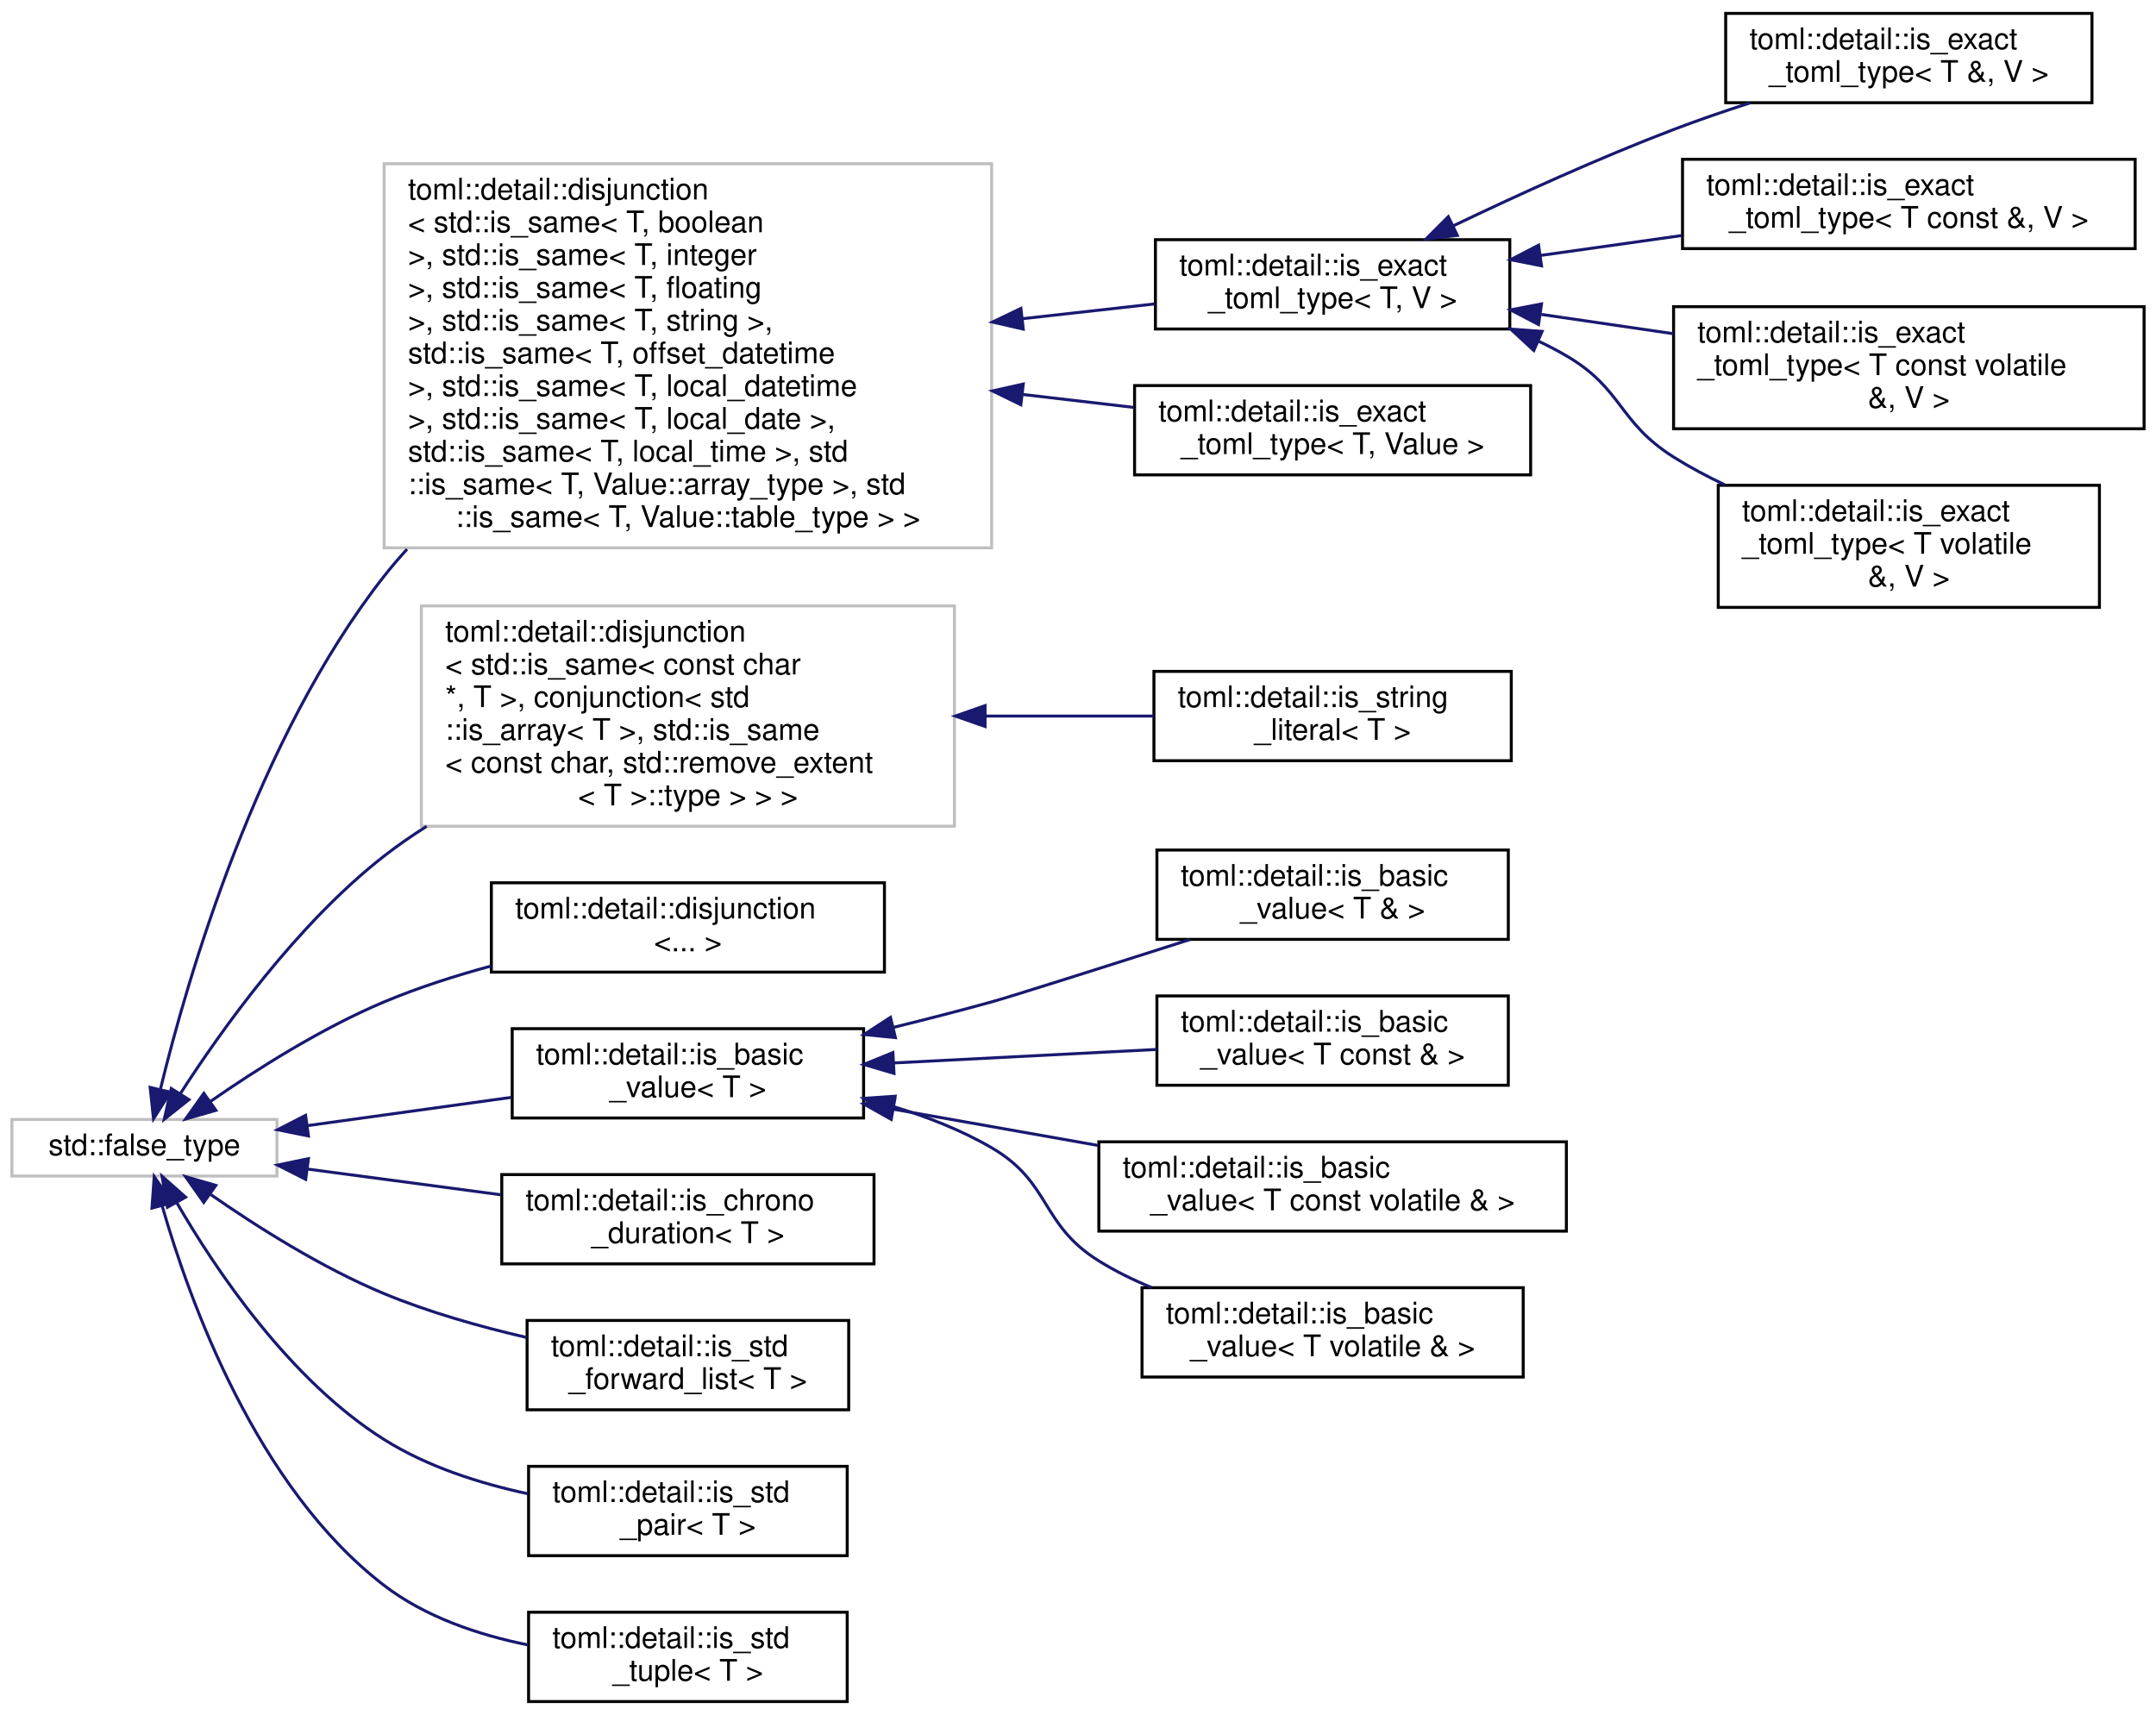
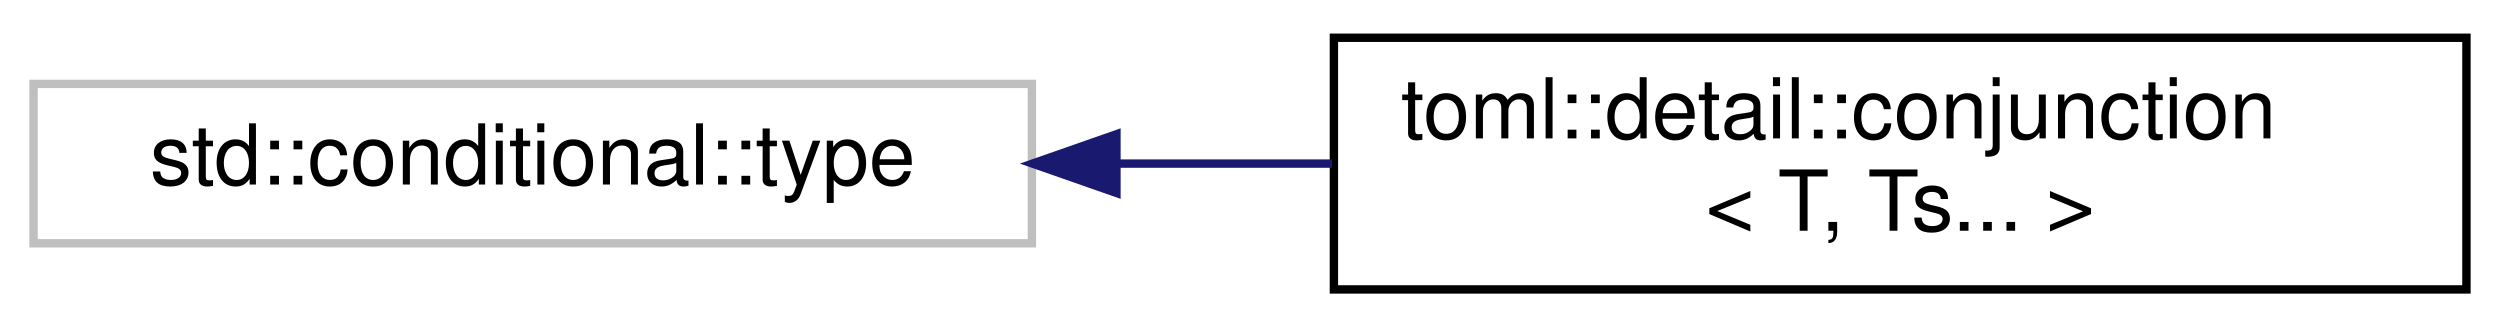
- <svg xmlns="http://www.w3.org/2000/svg" xmlns:xlink="http://www.w3.org/1999/xlink" width="724pt" height="576pt" viewBox="0.00 0.00 724.00 576.00">
-   <g id="graph0" class="graph" transform="scale(1 1) rotate(0) translate(4 572)">
+ <svg xmlns="http://www.w3.org/2000/svg" xmlns:xlink="http://www.w3.org/1999/xlink" width="298pt" height="39pt" viewBox="0.00 0.00 298.00 39.00">
+   <g id="graph0" class="graph" transform="scale(1 1) rotate(0) translate(4 35)">
    <g id="node1" class="node">
      <g id="a_node1">
        <a xlink:title=" ">
-           <polygon fill="none" stroke="#bfbfbf" points="0,-177 0,-196 89,-196 89,-177 0,-177" />
-           <text text-anchor="middle" x="44.5" y="-184" font-family="Helvetica,sans-Serif" font-size="10.00">std::false_type</text>
+           <polygon fill="none" stroke="#bfbfbf" points="0,-6 0,-25 119,-25 119,-6 0,-6" />
+           <text text-anchor="middle" x="59.5" y="-13" font-family="Helvetica,sans-Serif" font-size="10.00">std::conditional::type</text>
        </a>
      </g>
    </g>
    <g id="node2" class="node">
      <g id="a_node2">
-         <a xlink:title=" ">
-           <polygon fill="none" stroke="#bfbfbf" points="125,-388 125,-517 329,-517 329,-388 125,-388" />
-           <text text-anchor="start" x="133" y="-505" font-family="Helvetica,sans-Serif" font-size="10.00">toml::detail::disjunction</text>
-           <text text-anchor="start" x="133" y="-494" font-family="Helvetica,sans-Serif" font-size="10.00">&lt; std::is_same&lt; T, boolean</text>
-           <text text-anchor="start" x="133" y="-483" font-family="Helvetica,sans-Serif" font-size="10.00"> &gt;, std::is_same&lt; T, integer</text>
-           <text text-anchor="start" x="133" y="-472" font-family="Helvetica,sans-Serif" font-size="10.00"> &gt;, std::is_same&lt; T, floating</text>
-           <text text-anchor="start" x="133" y="-461" font-family="Helvetica,sans-Serif" font-size="10.00"> &gt;, std::is_same&lt; T, string &gt;,</text>
-           <text text-anchor="start" x="133" y="-450" font-family="Helvetica,sans-Serif" font-size="10.00"> std::is_same&lt; T, offset_datetime</text>
-           <text text-anchor="start" x="133" y="-439" font-family="Helvetica,sans-Serif" font-size="10.00"> &gt;, std::is_same&lt; T, local_datetime</text>
-           <text text-anchor="start" x="133" y="-428" font-family="Helvetica,sans-Serif" font-size="10.00"> &gt;, std::is_same&lt; T, local_date &gt;,</text>
-           <text text-anchor="start" x="133" y="-417" font-family="Helvetica,sans-Serif" font-size="10.00"> std::is_same&lt; T, local_time &gt;, std</text>
-           <text text-anchor="start" x="133" y="-406" font-family="Helvetica,sans-Serif" font-size="10.00">::is_same&lt; T, Value::array_type &gt;, std</text>
-           <text text-anchor="middle" x="227" y="-395" font-family="Helvetica,sans-Serif" font-size="10.00">::is_same&lt; T, Value::table_type &gt; &gt;</text>
+         <a xlink:href="structtoml_1_1detail_1_1conjunction_3_01T_00_01Ts_8_8_8_01_4.html" target="_top" xlink:title=" ">
+           <polygon fill="none" stroke="black" points="155,-0.5 155,-30.5 290,-30.5 290,-0.5 155,-0.5" />
+           <text text-anchor="start" x="163" y="-18.5" font-family="Helvetica,sans-Serif" font-size="10.00">toml::detail::conjunction</text>
+           <text text-anchor="middle" x="222.5" y="-7.5" font-family="Helvetica,sans-Serif" font-size="10.00">&lt; T, Ts... &gt;</text>
        </a>
      </g>
    </g>
    <g id="edge1" class="edge">
-       <path fill="none" stroke="midnightblue" d="M49.88,-206.21C58.86,-243.15 82.2,-323.98 125,-378.5 127.42,-381.58 129.99,-384.59 132.69,-387.53" />
-       <polygon fill="midnightblue" stroke="midnightblue" points="53.24,-205.18 47.55,-196.23 46.42,-206.77 53.24,-205.18" />
-     </g>
-     <g id="node9" class="node">
-       <g id="a_node9">
-         <a xlink:title=" ">
-           <polygon fill="none" stroke="#bfbfbf" points="137.5,-294.5 137.5,-368.5 316.5,-368.5 316.5,-294.5 137.5,-294.5" />
-           <text text-anchor="start" x="145.5" y="-356.5" font-family="Helvetica,sans-Serif" font-size="10.00">toml::detail::disjunction</text>
-           <text text-anchor="start" x="145.5" y="-345.5" font-family="Helvetica,sans-Serif" font-size="10.00">&lt; std::is_same&lt; const char</text>
-           <text text-anchor="start" x="145.5" y="-334.5" font-family="Helvetica,sans-Serif" font-size="10.00"> *, T &gt;, conjunction&lt; std</text>
-           <text text-anchor="start" x="145.5" y="-323.5" font-family="Helvetica,sans-Serif" font-size="10.00">::is_array&lt; T &gt;, std::is_same</text>
-           <text text-anchor="start" x="145.5" y="-312.5" font-family="Helvetica,sans-Serif" font-size="10.00">&lt; const char, std::remove_extent</text>
-           <text text-anchor="middle" x="227" y="-301.5" font-family="Helvetica,sans-Serif" font-size="10.00">&lt; T &gt;::type &gt; &gt; &gt;</text>
-         </a>
-       </g>
-     </g>
-     <g id="edge8" class="edge">
-       <path fill="none" stroke="midnightblue" d="M56.48,-204.55C70.25,-225.95 95.66,-261.61 125,-284.5 129.5,-288.01 134.3,-291.33 139.28,-294.47" />
-       <polygon fill="midnightblue" stroke="midnightblue" points="59.44,-202.67 51.15,-196.07 53.51,-206.4 59.44,-202.67" />
-     </g>
-     <g id="node11" class="node">
-       <g id="a_node11">
-         <a xlink:href="structtoml_1_1detail_1_1disjunction.html" target="_top" xlink:title=" ">
-           <polygon fill="none" stroke="black" points="161,-245.5 161,-275.5 293,-275.5 293,-245.5 161,-245.5" />
-           <text text-anchor="start" x="169" y="-263.5" font-family="Helvetica,sans-Serif" font-size="10.00">toml::detail::disjunction</text>
-           <text text-anchor="middle" x="227" y="-252.5" font-family="Helvetica,sans-Serif" font-size="10.00">&lt;... &gt;</text>
-         </a>
-       </g>
-     </g>
-     <g id="edge10" class="edge">
-       <path fill="none" stroke="midnightblue" d="M66.64,-202.05C82.12,-212.8 104.01,-226.69 125,-235.5 136.33,-240.26 148.76,-244.25 160.92,-247.55" />
-       <polygon fill="midnightblue" stroke="midnightblue" points="68.5,-199.08 58.32,-196.15 64.45,-204.79 68.5,-199.08" />
-     </g>
-     <g id="node12" class="node">
-       <g id="a_node12">
-         <a xlink:href="structtoml_1_1detail_1_1is__basic__value.html" target="_top" xlink:title=" ">
-           <polygon fill="none" stroke="black" points="168,-196.5 168,-226.5 286,-226.5 286,-196.5 168,-196.5" />
-           <text text-anchor="start" x="176" y="-214.5" font-family="Helvetica,sans-Serif" font-size="10.00">toml::detail::is_basic</text>
-           <text text-anchor="middle" x="227" y="-203.5" font-family="Helvetica,sans-Serif" font-size="10.00">_value&lt; T &gt;</text>
-         </a>
-       </g>
-     </g>
-     <g id="edge11" class="edge">
-       <path fill="none" stroke="midnightblue" d="M99.17,-193.93C120.74,-196.92 145.68,-200.38 167.7,-203.43" />
-       <polygon fill="midnightblue" stroke="midnightblue" points="99.58,-190.46 89.19,-192.55 98.62,-197.39 99.58,-190.46" />
-     </g>
-     <g id="node17" class="node">
-       <g id="a_node17">
-         <a xlink:href="structtoml_1_1detail_1_1is__chrono__duration.html" target="_top" xlink:title=" ">
-           <polygon fill="none" stroke="black" points="164.5,-147.5 164.5,-177.5 289.5,-177.5 289.5,-147.5 164.5,-147.5" />
-           <text text-anchor="start" x="172.5" y="-165.5" font-family="Helvetica,sans-Serif" font-size="10.00">toml::detail::is_chrono</text>
-           <text text-anchor="middle" x="227" y="-154.5" font-family="Helvetica,sans-Serif" font-size="10.00">_duration&lt; T &gt;</text>
-         </a>
-       </g>
-     </g>
-     <g id="edge16" class="edge">
-       <path fill="none" stroke="midnightblue" d="M99.27,-179.35C119.72,-176.63 143.17,-173.51 164.29,-170.7" />
-       <polygon fill="midnightblue" stroke="midnightblue" points="98.65,-175.9 89.19,-180.69 99.57,-182.84 98.65,-175.9" />
-     </g>
-     <g id="node18" class="node">
-       <g id="a_node18">
-         <a xlink:href="structtoml_1_1detail_1_1is__std__forward__list.html" target="_top" xlink:title=" ">
-           <polygon fill="none" stroke="black" points="173,-98.5 173,-128.5 281,-128.5 281,-98.5 173,-98.5" />
-           <text text-anchor="start" x="181" y="-116.5" font-family="Helvetica,sans-Serif" font-size="10.00">toml::detail::is_std</text>
-           <text text-anchor="middle" x="227" y="-105.5" font-family="Helvetica,sans-Serif" font-size="10.00">_forward_list&lt; T &gt;</text>
-         </a>
-       </g>
-     </g>
-     <g id="edge17" class="edge">
-       <path fill="none" stroke="midnightblue" d="M66.62,-170.89C82.08,-160.12 103.97,-146.22 125,-137.5 140.07,-131.26 157.11,-126.43 172.84,-122.79" />
-       <polygon fill="midnightblue" stroke="midnightblue" points="64.42,-168.16 58.3,-176.81 68.48,-173.86 64.42,-168.16" />
-     </g>
-     <g id="node19" class="node">
-       <g id="a_node19">
-         <a xlink:href="structtoml_1_1detail_1_1is__std__pair.html" target="_top" xlink:title=" ">
-           <polygon fill="none" stroke="black" points="173.5,-49.5 173.5,-79.5 280.5,-79.5 280.5,-49.5 173.5,-49.5" />
-           <text text-anchor="start" x="181.5" y="-67.5" font-family="Helvetica,sans-Serif" font-size="10.00">toml::detail::is_std</text>
-           <text text-anchor="middle" x="227" y="-56.5" font-family="Helvetica,sans-Serif" font-size="10.00">_pair&lt; T &gt;</text>
-         </a>
-       </g>
-     </g>
-     <g id="edge18" class="edge">
-       <path fill="none" stroke="midnightblue" d="M55.35,-168.09C68.29,-145.73 93.17,-108.51 125,-88.5 139.42,-79.43 156.96,-73.79 173.34,-70.28" />
-       <polygon fill="midnightblue" stroke="midnightblue" points="52.22,-166.51 50.4,-176.94 58.33,-169.92 52.22,-166.51" />
-     </g>
-     <g id="node20" class="node">
-       <g id="a_node20">
-         <a xlink:href="structtoml_1_1detail_1_1is__std__tuple.html" target="_top" xlink:title=" ">
-           <polygon fill="none" stroke="black" points="173.5,-0.5 173.5,-30.5 280.5,-30.5 280.5,-0.5 173.5,-0.5" />
-           <text text-anchor="start" x="181.5" y="-18.5" font-family="Helvetica,sans-Serif" font-size="10.00">toml::detail::is_std</text>
-           <text text-anchor="middle" x="227" y="-7.5" font-family="Helvetica,sans-Serif" font-size="10.00">_tuple&lt; T &gt;</text>
-         </a>
-       </g>
-     </g>
-     <g id="edge19" class="edge">
-       <path fill="none" stroke="midnightblue" d="M50.47,-166.94C59.6,-135.1 82.16,-72.35 125,-39.5 138.8,-28.92 156.55,-22.9 173.31,-19.52" />
-       <polygon fill="midnightblue" stroke="midnightblue" points="47.03,-166.24 47.79,-176.81 53.78,-168.07 47.03,-166.24" />
-     </g>
-     <g id="node3" class="node">
-       <g id="a_node3">
-         <a xlink:href="structtoml_1_1detail_1_1is__exact__toml__type.html" target="_top" xlink:title=" ">
-           <polygon fill="none" stroke="black" points="384,-461.5 384,-491.5 503,-491.5 503,-461.5 384,-461.5" />
-           <text text-anchor="start" x="392" y="-479.5" font-family="Helvetica,sans-Serif" font-size="10.00">toml::detail::is_exact</text>
-           <text text-anchor="middle" x="443.5" y="-468.5" font-family="Helvetica,sans-Serif" font-size="10.00">_toml_type&lt; T, V &gt;</text>
-         </a>
-       </g>
-     </g>
-     <g id="edge2" class="edge">
-       <path fill="none" stroke="midnightblue" d="M339.35,-464.96C354.67,-466.67 369.87,-468.37 383.71,-469.92" />
-       <polygon fill="midnightblue" stroke="midnightblue" points="339.61,-461.47 329.28,-463.83 338.83,-468.42 339.61,-461.47" />
-     </g>
-     <g id="node8" class="node">
-       <g id="a_node8">
-         <a xlink:href="structtoml_1_1detail_1_1is__exact__toml__type.html" target="_top" xlink:title=" ">
-           <polygon fill="none" stroke="black" points="377,-412.5 377,-442.5 510,-442.5 510,-412.5 377,-412.5" />
-           <text text-anchor="start" x="385" y="-430.5" font-family="Helvetica,sans-Serif" font-size="10.00">toml::detail::is_exact</text>
-           <text text-anchor="middle" x="443.5" y="-419.5" font-family="Helvetica,sans-Serif" font-size="10.00">_toml_type&lt; T, Value &gt;</text>
-         </a>
-       </g>
-     </g>
-     <g id="edge7" class="edge">
-       <path fill="none" stroke="midnightblue" d="M339.52,-439.5C352.28,-438.01 364.96,-436.54 376.84,-435.15" />
-       <polygon fill="midnightblue" stroke="midnightblue" points="338.81,-436.06 329.28,-440.7 339.62,-443.01 338.81,-436.06" />
-     </g>
-     <g id="node4" class="node">
-       <g id="a_node4">
-         <a xlink:href="structtoml_1_1detail_1_1is__exact__toml__type_3_01T_01_6_00_01V_01_4.html" target="_top" xlink:title=" ">
-           <polygon fill="none" stroke="black" points="575.5,-537.5 575.5,-567.5 698.5,-567.5 698.5,-537.5 575.5,-537.5" />
-           <text text-anchor="start" x="583.5" y="-555.5" font-family="Helvetica,sans-Serif" font-size="10.00">toml::detail::is_exact</text>
-           <text text-anchor="middle" x="637" y="-544.5" font-family="Helvetica,sans-Serif" font-size="10.00">_toml_type&lt; T &amp;, V &gt;</text>
-         </a>
-       </g>
-     </g>
-     <g id="edge3" class="edge">
-       <path fill="none" stroke="midnightblue" d="M484.04,-496.16C505.61,-506.49 532.95,-518.95 558,-528.5 566.21,-531.63 575.02,-534.65 583.65,-537.43" />
-       <polygon fill="midnightblue" stroke="midnightblue" points="485.39,-492.93 474.87,-491.73 482.35,-499.23 485.39,-492.93" />
-     </g>
-     <g id="node5" class="node">
-       <g id="a_node5">
-         <a xlink:href="structtoml_1_1detail_1_1is__exact__toml__type_3_01T_01const_01_6_00_01V_01_4.html" target="_top" xlink:title=" ">
-           <polygon fill="none" stroke="black" points="561,-488.5 561,-518.5 713,-518.5 713,-488.5 561,-488.5" />
-           <text text-anchor="start" x="569" y="-506.5" font-family="Helvetica,sans-Serif" font-size="10.00">toml::detail::is_exact</text>
-           <text text-anchor="middle" x="637" y="-495.5" font-family="Helvetica,sans-Serif" font-size="10.00">_toml_type&lt; T const &amp;, V &gt;</text>
-         </a>
-       </g>
-     </g>
-     <g id="edge4" class="edge">
-       <path fill="none" stroke="midnightblue" d="M513.22,-486.19C528.63,-488.36 545.06,-490.68 560.73,-492.89" />
-       <polygon fill="midnightblue" stroke="midnightblue" points="513.65,-482.71 503.26,-484.78 512.67,-489.65 513.65,-482.71" />
-     </g>
-     <g id="node6" class="node">
-       <g id="a_node6">
-         <a xlink:href="structtoml_1_1detail_1_1is__exact__toml__type_3_01T_01const_01volatile_01_6_00_01V_01_4.html" target="_top" xlink:title=" ">
-           <polygon fill="none" stroke="black" points="558,-428 558,-469 716,-469 716,-428 558,-428" />
-           <text text-anchor="start" x="566" y="-457" font-family="Helvetica,sans-Serif" font-size="10.00">toml::detail::is_exact</text>
-           <text text-anchor="start" x="566" y="-446" font-family="Helvetica,sans-Serif" font-size="10.00">_toml_type&lt; T const volatile</text>
-           <text text-anchor="middle" x="637" y="-435" font-family="Helvetica,sans-Serif" font-size="10.00"> &amp;, V &gt;</text>
-         </a>
-       </g>
-     </g>
-     <g id="edge5" class="edge">
-       <path fill="none" stroke="midnightblue" d="M513.57,-466.4C527.97,-464.3 543.24,-462.06 557.94,-459.91" />
-       <polygon fill="midnightblue" stroke="midnightblue" points="512.65,-463 503.26,-467.91 513.66,-469.93 512.65,-463" />
-     </g>
-     <g id="node7" class="node">
-       <g id="a_node7">
-         <a xlink:href="structtoml_1_1detail_1_1is__exact__toml__type_3_01T_01volatile_01_6_00_01V_01_4.html" target="_top" xlink:title=" ">
-           <polygon fill="none" stroke="black" points="573,-368 573,-409 701,-409 701,-368 573,-368" />
-           <text text-anchor="start" x="581" y="-397" font-family="Helvetica,sans-Serif" font-size="10.00">toml::detail::is_exact</text>
-           <text text-anchor="start" x="581" y="-386" font-family="Helvetica,sans-Serif" font-size="10.00">_toml_type&lt; T volatile</text>
-           <text text-anchor="middle" x="637" y="-375" font-family="Helvetica,sans-Serif" font-size="10.00"> &amp;, V &gt;</text>
-         </a>
-       </g>
-     </g>
-     <g id="edge6" class="edge">
-       <path fill="none" stroke="midnightblue" d="M512.6,-457.43C515.84,-455.9 518.99,-454.26 522,-452.5 541,-441.4 539.38,-430.23 558,-418.5 563.4,-415.1 569.25,-411.98 575.23,-409.15" />
-       <polygon fill="midnightblue" stroke="midnightblue" points="511.07,-454.28 503.29,-461.47 513.85,-460.7 511.07,-454.28" />
-     </g>
-     <g id="node10" class="node">
-       <g id="a_node10">
-         <a xlink:href="structtoml_1_1detail_1_1is__string__literal.html" target="_top" xlink:title=" ">
-           <polygon fill="none" stroke="black" points="383.5,-316.5 383.5,-346.5 503.5,-346.5 503.5,-316.5 383.5,-316.5" />
-           <text text-anchor="start" x="391.5" y="-334.5" font-family="Helvetica,sans-Serif" font-size="10.00">toml::detail::is_string</text>
-           <text text-anchor="middle" x="443.5" y="-323.5" font-family="Helvetica,sans-Serif" font-size="10.00">_literal&lt; T &gt;</text>
-         </a>
-       </g>
-     </g>
-     <g id="edge9" class="edge">
-       <path fill="none" stroke="midnightblue" d="M326.86,-331.5C346.21,-331.5 365.91,-331.5 383.45,-331.5" />
-       <polygon fill="midnightblue" stroke="midnightblue" points="326.79,-328 316.79,-331.5 326.79,-335 326.79,-328" />
-     </g>
-     <g id="node13" class="node">
-       <g id="a_node13">
-         <a xlink:href="structtoml_1_1detail_1_1is__basic__value_3_01T_01_6_01_4.html" target="_top" xlink:title=" ">
-           <polygon fill="none" stroke="black" points="384.5,-256.5 384.5,-286.5 502.5,-286.5 502.5,-256.5 384.5,-256.5" />
-           <text text-anchor="start" x="392.5" y="-274.5" font-family="Helvetica,sans-Serif" font-size="10.00">toml::detail::is_basic</text>
-           <text text-anchor="middle" x="443.5" y="-263.5" font-family="Helvetica,sans-Serif" font-size="10.00">_value&lt; T &amp; &gt;</text>
-         </a>
-       </g>
-     </g>
-     <g id="edge12" class="edge">
-       <path fill="none" stroke="midnightblue" d="M296.16,-226.97C307.17,-229.68 318.43,-232.57 329,-235.5 335.77,-237.38 367.38,-247.42 395.53,-256.42" />
-       <polygon fill="midnightblue" stroke="midnightblue" points="296.68,-223.5 286.14,-224.54 295.03,-230.3 296.68,-223.5" />
-     </g>
-     <g id="node14" class="node">
-       <g id="a_node14">
-         <a xlink:href="structtoml_1_1detail_1_1is__basic__value_3_01T_01const_01_6_01_4.html" target="_top" xlink:title=" ">
-           <polygon fill="none" stroke="black" points="384.5,-207.5 384.5,-237.5 502.5,-237.5 502.5,-207.5 384.5,-207.5" />
-           <text text-anchor="start" x="392.5" y="-225.5" font-family="Helvetica,sans-Serif" font-size="10.00">toml::detail::is_basic</text>
-           <text text-anchor="middle" x="443.5" y="-214.5" font-family="Helvetica,sans-Serif" font-size="10.00">_value&lt; T const &amp; &gt;</text>
-         </a>
-       </g>
-     </g>
-     <g id="edge13" class="edge">
-       <path fill="none" stroke="midnightblue" d="M296.29,-215C324.65,-216.46 357.22,-218.13 384.41,-219.52" />
-       <polygon fill="midnightblue" stroke="midnightblue" points="296.21,-211.49 286.05,-214.48 295.85,-218.48 296.21,-211.49" />
-     </g>
-     <g id="node15" class="node">
-       <g id="a_node15">
-         <a xlink:href="structtoml_1_1detail_1_1is__basic__value_3_01T_01const_01volatile_01_6_01_4.html" target="_top" xlink:title=" ">
-           <polygon fill="none" stroke="black" points="365,-158.5 365,-188.5 522,-188.5 522,-158.5 365,-158.5" />
-           <text text-anchor="start" x="373" y="-176.5" font-family="Helvetica,sans-Serif" font-size="10.00">toml::detail::is_basic</text>
-           <text text-anchor="middle" x="443.5" y="-165.5" font-family="Helvetica,sans-Serif" font-size="10.00">_value&lt; T const volatile &amp; &gt;</text>
-         </a>
-       </g>
-     </g>
-     <g id="edge14" class="edge">
-       <path fill="none" stroke="midnightblue" d="M295.9,-199.47C317.76,-195.6 342.15,-191.28 364.67,-187.29" />
-       <polygon fill="midnightblue" stroke="midnightblue" points="295.28,-196.03 286.05,-201.22 296.5,-202.92 295.28,-196.03" />
-     </g>
-     <g id="node16" class="node">
-       <g id="a_node16">
-         <a xlink:href="structtoml_1_1detail_1_1is__basic__value_3_01T_01volatile_01_6_01_4.html" target="_top" xlink:title=" ">
-           <polygon fill="none" stroke="black" points="379.5,-109.5 379.5,-139.5 507.5,-139.5 507.5,-109.5 379.5,-109.5" />
-           <text text-anchor="start" x="387.5" y="-127.5" font-family="Helvetica,sans-Serif" font-size="10.00">toml::detail::is_basic</text>
-           <text text-anchor="middle" x="443.5" y="-116.5" font-family="Helvetica,sans-Serif" font-size="10.00">_value&lt; T volatile &amp; &gt;</text>
-         </a>
-       </g>
-     </g>
-     <g id="edge15" class="edge">
-       <path fill="none" stroke="midnightblue" d="M295.71,-200.42C307.27,-196.96 318.82,-192.43 329,-186.5 349.1,-174.79 345.24,-160.79 365,-148.5 370.5,-145.08 376.53,-142.11 382.71,-139.55" />
-       <polygon fill="midnightblue" stroke="midnightblue" points="294.74,-197.06 286.02,-203.09 296.59,-203.81 294.74,-197.06" />
+       <path fill="none" stroke="midnightblue" d="M129.28,-15.5C137.73,-15.5 146.36,-15.5 154.78,-15.5" />
+       <polygon fill="midnightblue" stroke="midnightblue" points="129.08,-12 119.08,-15.5 129.08,-19 129.08,-12" />
    </g>
  </g>
</svg>
